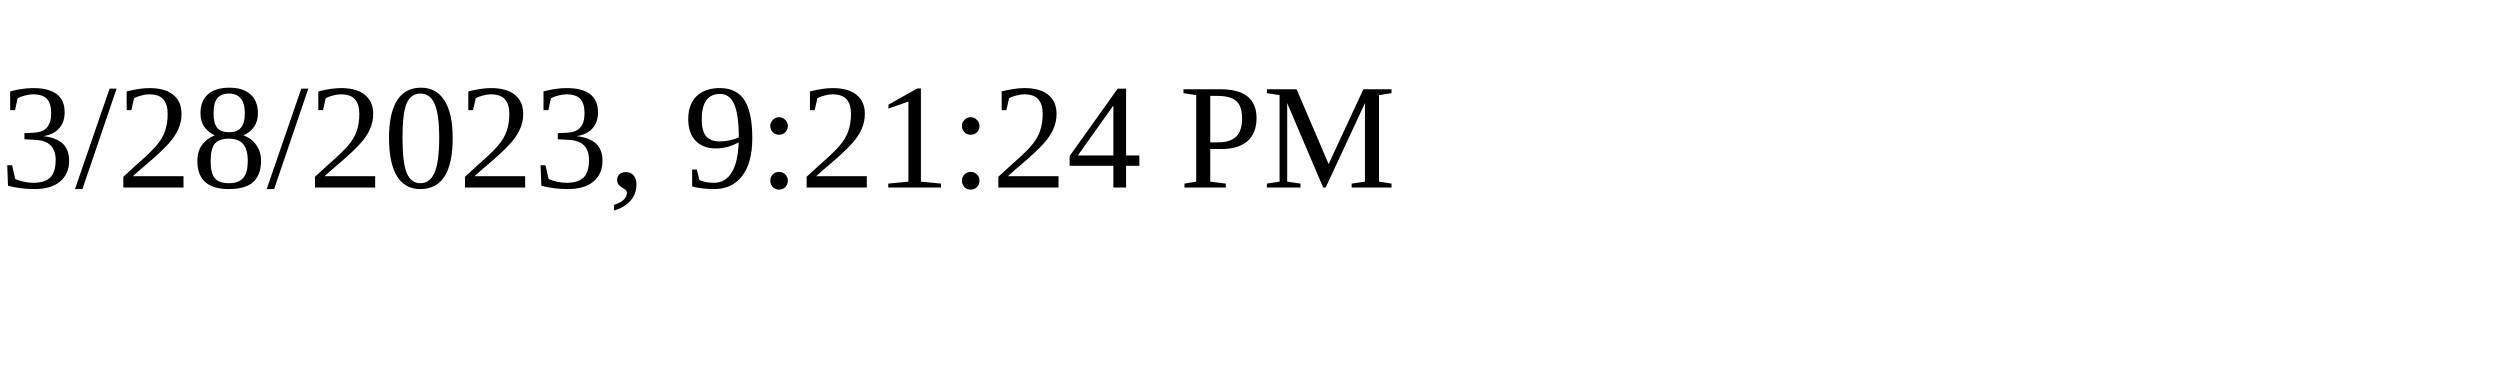
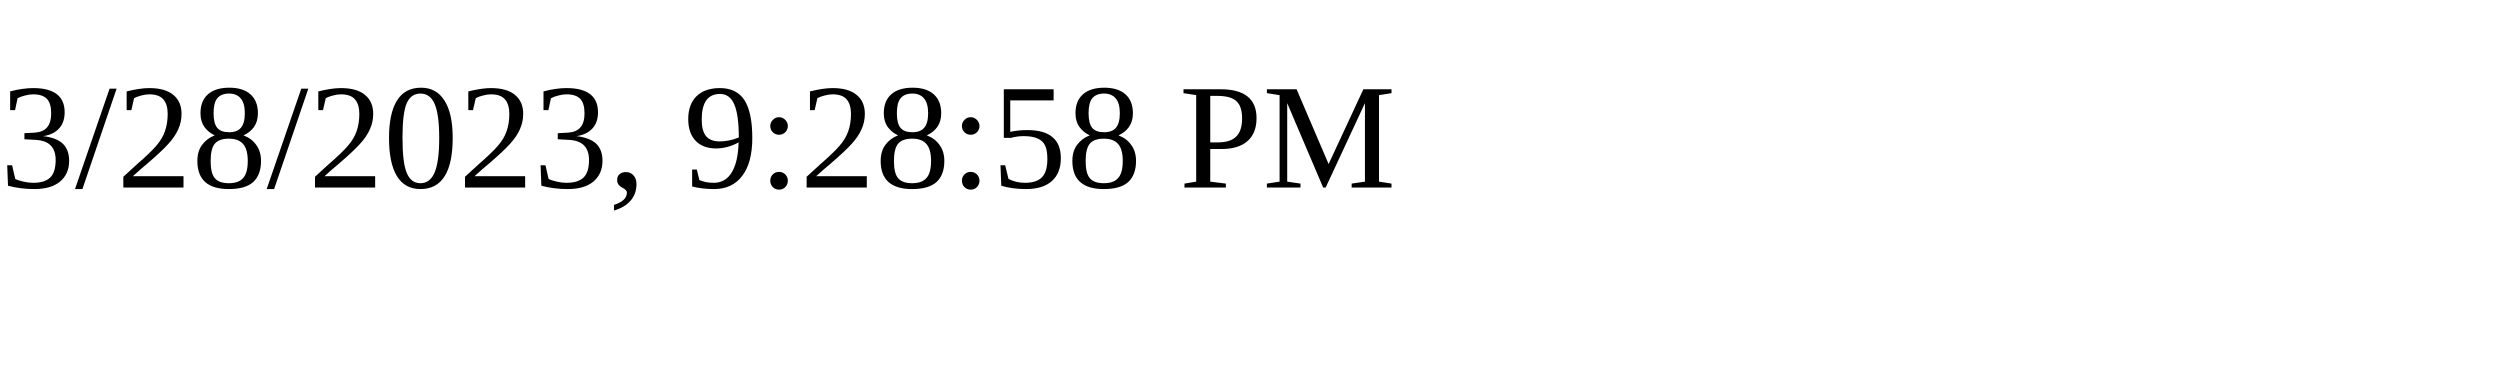
<svg xmlns="http://www.w3.org/2000/svg" height="30" width="200">
-   <text x="0" y="15">3/28/2023, 9:21:24 PM</text>
+   <text x="0" y="15">3/28/2023, 9:28:58 PM</text>
</svg>
